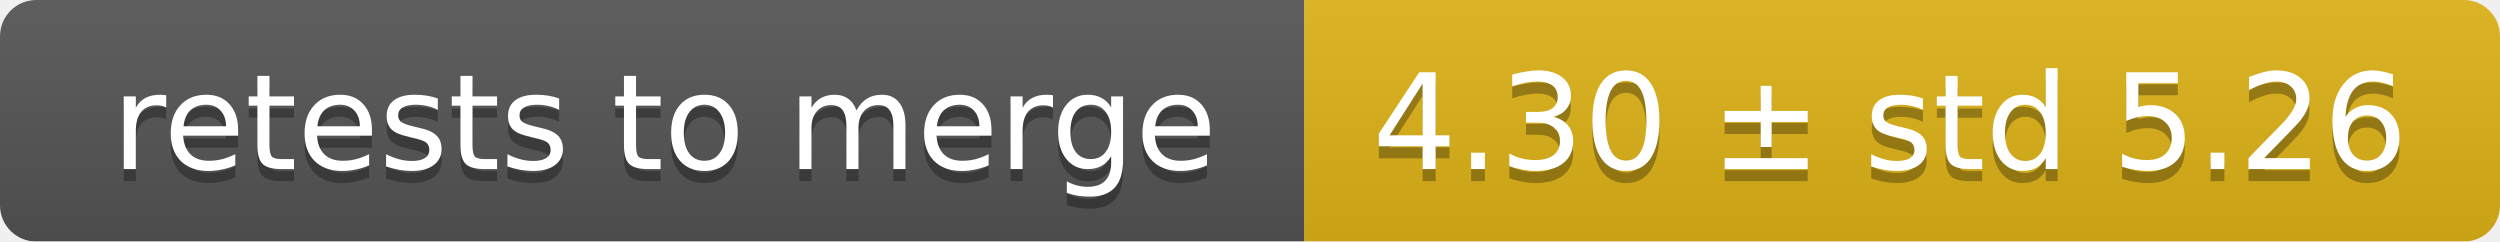
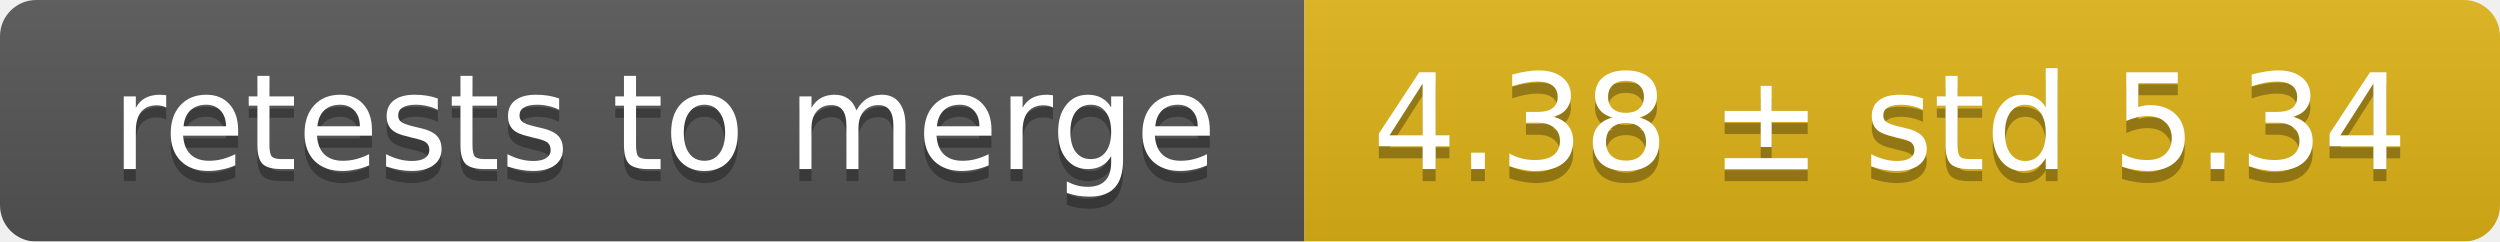
<svg xmlns="http://www.w3.org/2000/svg" width="207" height="20">
  <linearGradient id="smooth" x2="0" y2="100%">
    <stop offset="0" stop-color="#bbb" stop-opacity=".1" />
    <stop offset="1" stop-opacity=".1" />
  </linearGradient>
  <mask id="round">
    <rect width="207" height="20" rx="3" fill="#fff" />
  </mask>
  <g mask="url(#round)">
    <rect width="108" height="20" fill="#555" />
    <rect x="108" width="99" height="20" fill="#dfb317" />
    <rect width="207" height="20" fill="url(#smooth)" />
  </g>
  <g fill="#fff" text-anchor="middle" font-family="DejaVu Sans,Verdana,Geneva,sans-serif" font-size="11">
    <text x="55" y="15" fill="#010101" fill-opacity=".3">retests to merge</text>
    <text x="55" y="14">retests to merge</text>
-     <text x="156.5" y="15" fill="#010101" fill-opacity=".3">4.30 ± std 5.26</text>
-     <text x="156.5" y="14">4.30 ± std 5.26</text>
+     <text x="156.5" y="15" fill="#010101" fill-opacity=".3">4.38 ± std 5.34</text>
+     <text x="156.5" y="14">4.38 ± std 5.34</text>
  </g>
</svg>
